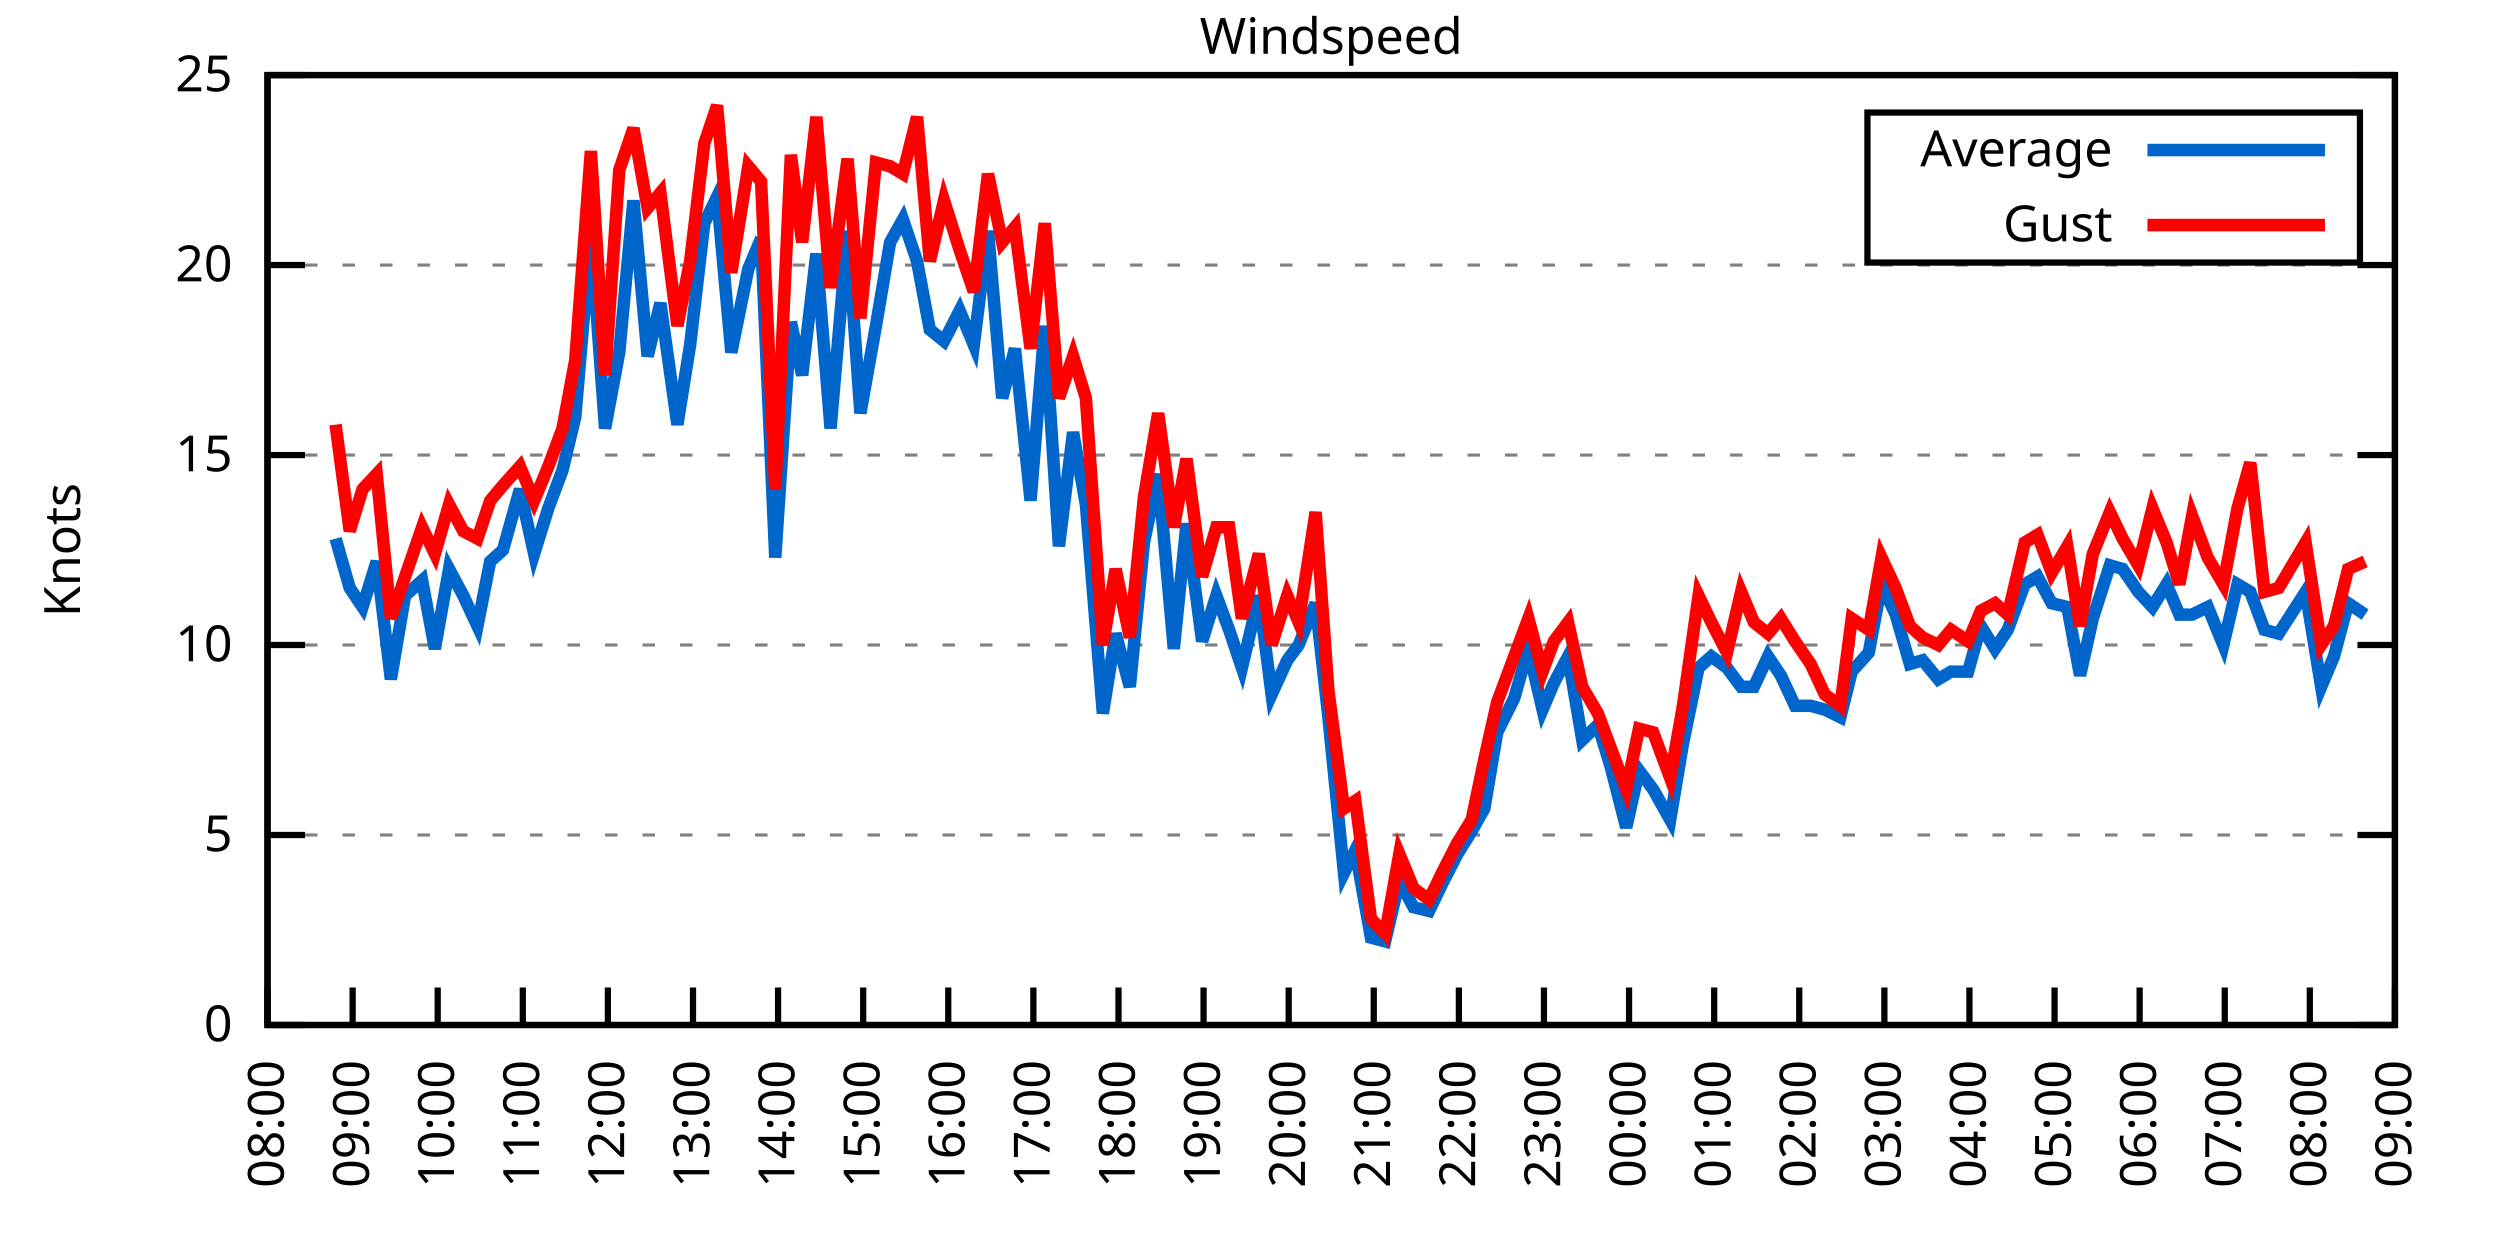
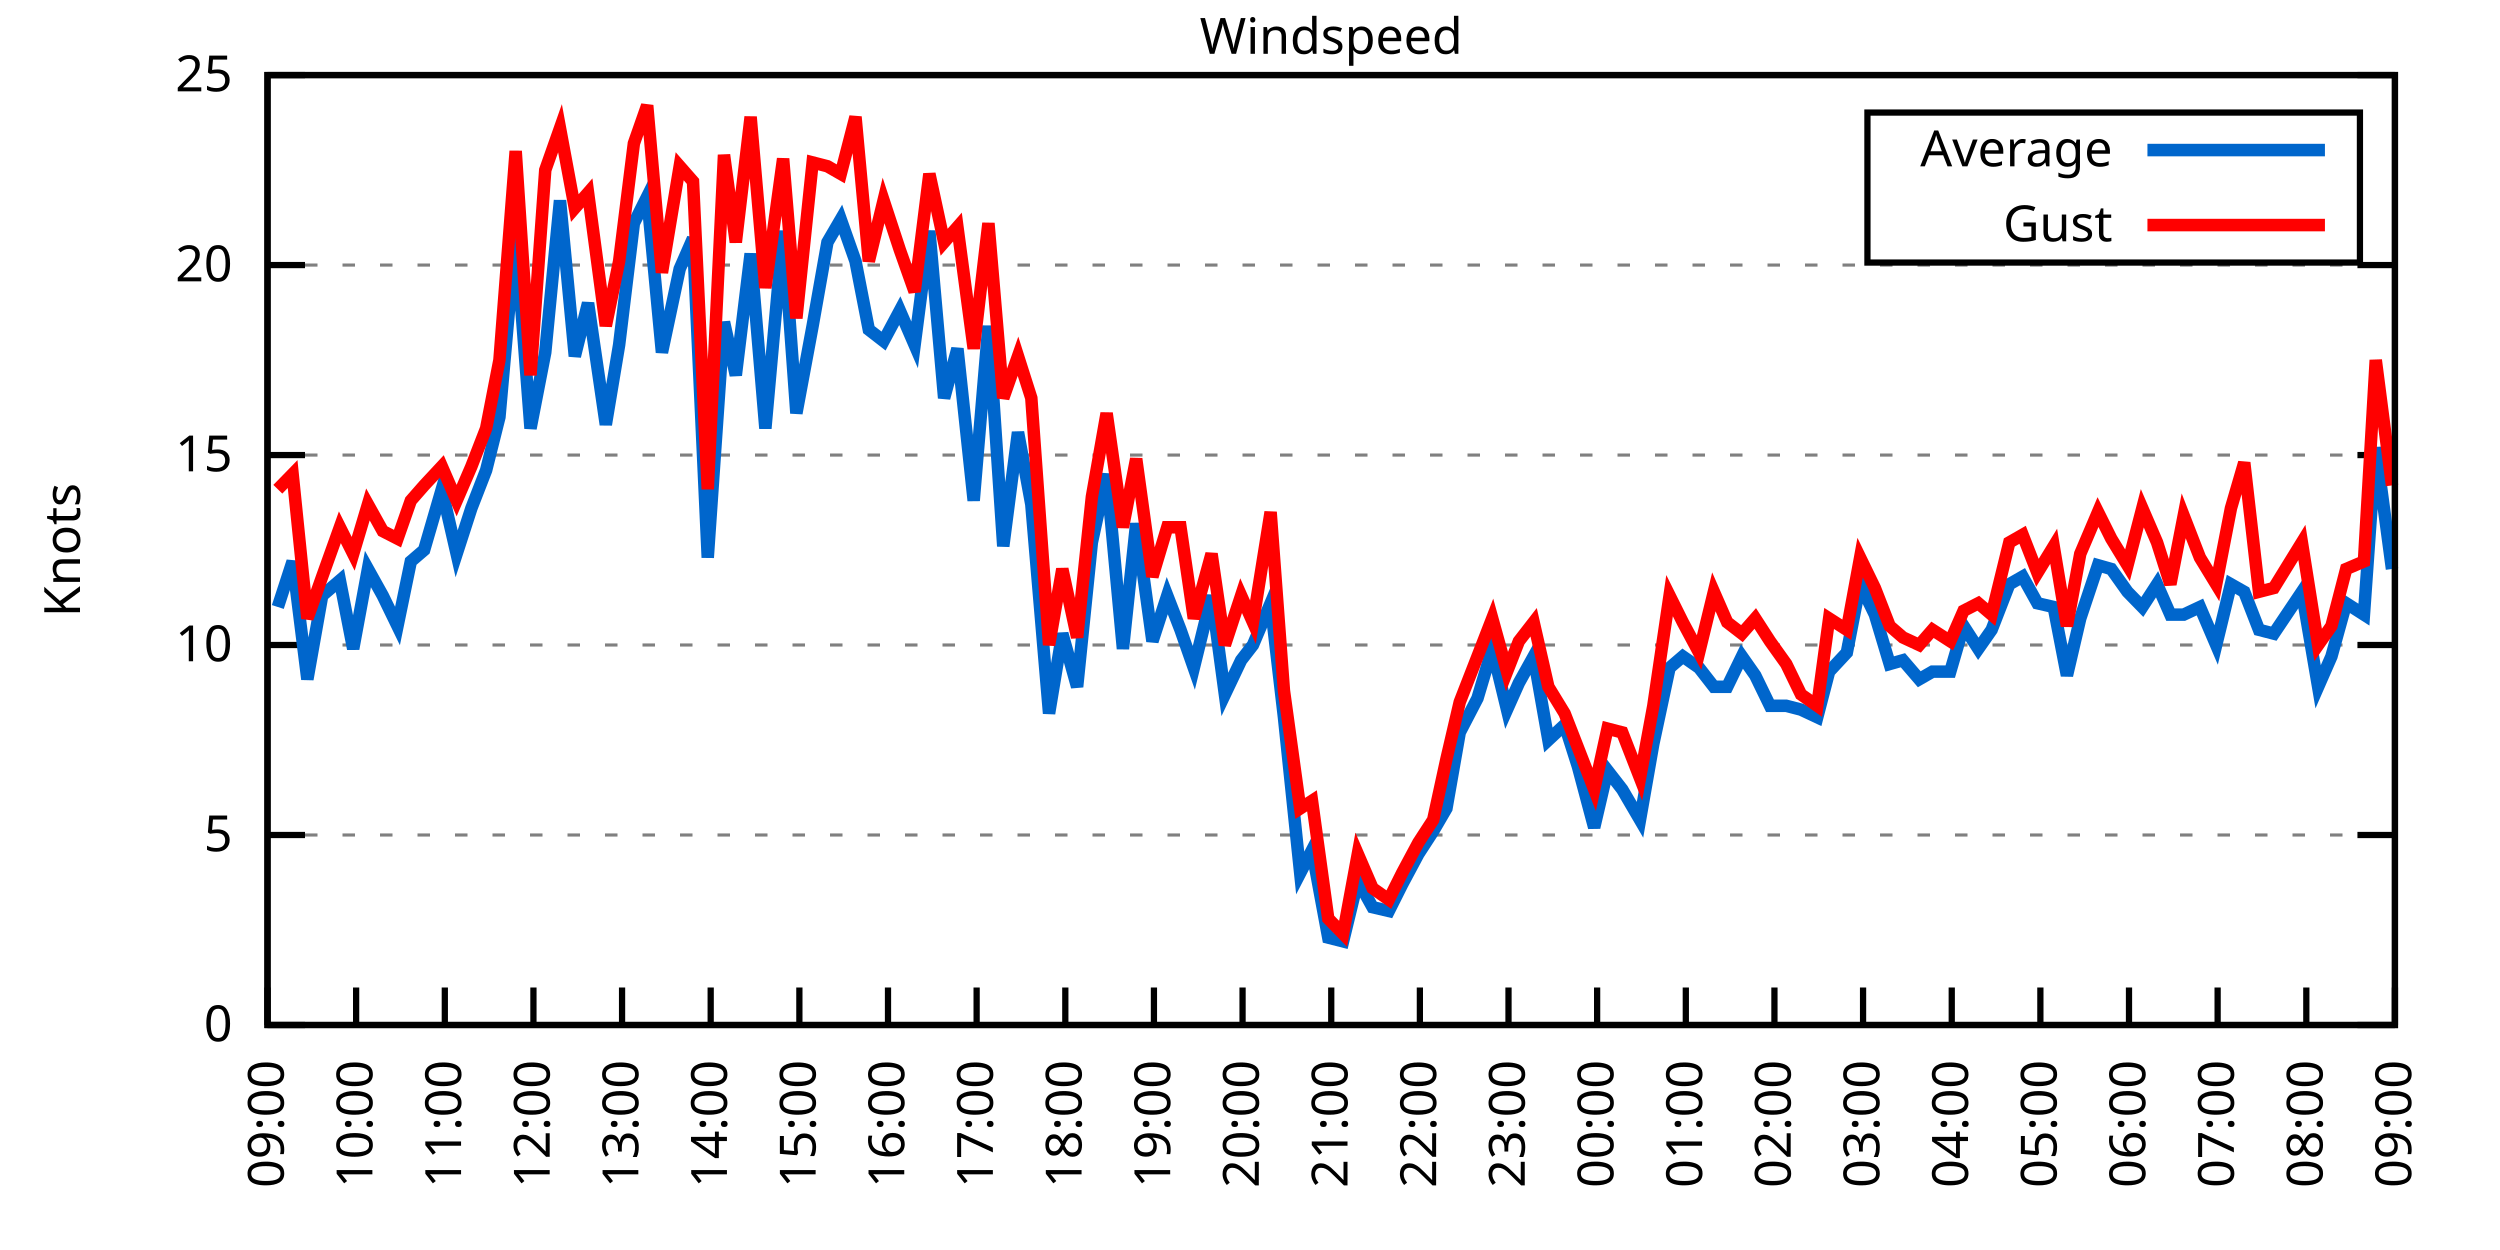
<svg xmlns="http://www.w3.org/2000/svg" xmlns:xlink="http://www.w3.org/1999/xlink" width="400" height="200" viewBox="0 0 400 200">
  <g id="gnuplot_canvas">
    <rect x="0" y="0" width="400" height="200" fill="none" />
    <defs>
      <circle id="gpDot" r="0.5" stroke-width="0.5" stroke="currentColor" />
      <path id="gpPt0" stroke-width="0.333" stroke="currentColor" d="M-1,0 h2 M0,-1 v2" />
      <path id="gpPt1" stroke-width="0.333" stroke="currentColor" d="M-1,-1 L1,1 M1,-1 L-1,1" />
      <path id="gpPt2" stroke-width="0.333" stroke="currentColor" d="M-1,0 L1,0 M0,-1 L0,1 M-1,-1 L1,1 M-1,1 L1,-1" />
      <rect id="gpPt3" stroke-width="0.333" stroke="currentColor" x="-1" y="-1" width="2" height="2" />
      <rect id="gpPt4" stroke-width="0.333" stroke="currentColor" fill="currentColor" x="-1" y="-1" width="2" height="2" />
      <circle id="gpPt5" stroke-width="0.333" stroke="currentColor" cx="0" cy="0" r="1" />
      <use xlink:href="#gpPt5" id="gpPt6" fill="currentColor" stroke="none" />
      <path id="gpPt7" stroke-width="0.333" stroke="currentColor" d="M0,-1.33 L-1.33,0.67 L1.33,0.67 z" />
      <use xlink:href="#gpPt7" id="gpPt8" fill="currentColor" stroke="none" />
      <use xlink:href="#gpPt7" id="gpPt9" stroke="currentColor" transform="rotate(180)" />
      <use xlink:href="#gpPt9" id="gpPt10" fill="currentColor" stroke="none" />
      <use xlink:href="#gpPt3" id="gpPt11" stroke="currentColor" transform="rotate(45)" />
      <use xlink:href="#gpPt11" id="gpPt12" fill="currentColor" stroke="none" />
      <path id="gpPt13" stroke-width="0.333" stroke="currentColor" d="M0,1.330 L1.265,0.411 L0.782,-1.067 L-0.782,-1.076 L-1.265,0.411 z" />
      <use xlink:href="#gpPt13" id="gpPt14" fill="currentColor" stroke="none" />
      <filter id="textbox" filterUnits="objectBoundingBox" x="0" y="0" height="1" width="1">
        <feFlood flood-color="white" flood-opacity="1" result="bgnd" />
        <feComposite in="SourceGraphic" in2="bgnd" operator="atop" />
      </filter>
      <filter id="greybox" filterUnits="objectBoundingBox" x="0" y="0" height="1" width="1">
        <feFlood flood-color="lightgrey" flood-opacity="1" result="grey" />
        <feComposite in="SourceGraphic" in2="grey" operator="atop" />
      </filter>
    </defs>
    <g fill="none" color="white" stroke="currentColor" stroke-width="1.00" stroke-linecap="butt" stroke-linejoin="miter">
</g>
    <g fill="none" color="black" stroke="currentColor" stroke-width="1.00" stroke-linecap="butt" stroke-linejoin="miter">
      <g stroke="none" shape-rendering="crispEdges">
        <polygon fill="rgb(255, 255, 255)" points="42.80,164.00 383.18,164.00 383.18,12.02 42.80,12.02 " />
      </g>
    </g>
    <g fill="none" color="black" stroke="currentColor" stroke-width="1.00" stroke-linecap="butt" stroke-linejoin="miter">
</g>
    <g fill="none" color="black" stroke="black" stroke-width="0.50" stroke-linecap="butt" stroke-linejoin="miter">
</g>
    <g fill="none" color="gray" stroke="currentColor" stroke-width="0.50" stroke-linecap="butt" stroke-linejoin="miter">
      <path stroke="gray" stroke-dasharray="2,4" class="gridline" d="M42.80,164.00 L383.19,164.00  " />
    </g>
    <g fill="none" color="gray" stroke="gray" stroke-width="1.00" stroke-linecap="butt" stroke-linejoin="miter">
</g>
    <g fill="none" color="black" stroke="currentColor" stroke-width="1.00" stroke-linecap="butt" stroke-linejoin="miter">
      <path stroke="black" d="M42.80,164.00 L48.80,164.00 M383.19,164.00 L377.19,164.00  " />
      <g transform="translate(37.20,166.60)" stroke="none" fill="black" font-family="Sans" font-size="8.00" text-anchor="end">
        <text>
          <tspan font-family="Sans"> 0</tspan>
        </text>
      </g>
    </g>
    <g fill="none" color="black" stroke="currentColor" stroke-width="1.00" stroke-linecap="butt" stroke-linejoin="miter">
</g>
    <g fill="none" color="black" stroke="black" stroke-width="0.50" stroke-linecap="butt" stroke-linejoin="miter">
</g>
    <g fill="none" color="gray" stroke="currentColor" stroke-width="0.50" stroke-linecap="butt" stroke-linejoin="miter">
      <path stroke="gray" stroke-dasharray="2,4" class="gridline" d="M42.80,133.60 L383.19,133.60  " />
    </g>
    <g fill="none" color="gray" stroke="gray" stroke-width="1.00" stroke-linecap="butt" stroke-linejoin="miter">
</g>
    <g fill="none" color="black" stroke="currentColor" stroke-width="1.00" stroke-linecap="butt" stroke-linejoin="miter">
      <path stroke="black" d="M42.80,133.60 L48.80,133.60 M383.19,133.60 L377.19,133.60  " />
      <g transform="translate(37.20,136.20)" stroke="none" fill="black" font-family="Sans" font-size="8.00" text-anchor="end">
        <text>
          <tspan font-family="Sans"> 5</tspan>
        </text>
      </g>
    </g>
    <g fill="none" color="black" stroke="currentColor" stroke-width="1.00" stroke-linecap="butt" stroke-linejoin="miter">
</g>
    <g fill="none" color="black" stroke="black" stroke-width="0.50" stroke-linecap="butt" stroke-linejoin="miter">
</g>
    <g fill="none" color="gray" stroke="currentColor" stroke-width="0.50" stroke-linecap="butt" stroke-linejoin="miter">
      <path stroke="gray" stroke-dasharray="2,4" class="gridline" d="M42.80,103.20 L383.19,103.20  " />
    </g>
    <g fill="none" color="gray" stroke="gray" stroke-width="1.00" stroke-linecap="butt" stroke-linejoin="miter">
</g>
    <g fill="none" color="black" stroke="currentColor" stroke-width="1.00" stroke-linecap="butt" stroke-linejoin="miter">
      <path stroke="black" d="M42.80,103.20 L48.80,103.20 M383.19,103.20 L377.19,103.20  " />
      <g transform="translate(37.20,105.80)" stroke="none" fill="black" font-family="Sans" font-size="8.00" text-anchor="end">
        <text>
          <tspan font-family="Sans"> 10</tspan>
        </text>
      </g>
    </g>
    <g fill="none" color="black" stroke="currentColor" stroke-width="1.00" stroke-linecap="butt" stroke-linejoin="miter">
</g>
    <g fill="none" color="black" stroke="black" stroke-width="0.50" stroke-linecap="butt" stroke-linejoin="miter">
</g>
    <g fill="none" color="gray" stroke="currentColor" stroke-width="0.50" stroke-linecap="butt" stroke-linejoin="miter">
      <path stroke="gray" stroke-dasharray="2,4" class="gridline" d="M42.80,72.81 L383.19,72.81  " />
    </g>
    <g fill="none" color="gray" stroke="gray" stroke-width="1.00" stroke-linecap="butt" stroke-linejoin="miter">
</g>
    <g fill="none" color="black" stroke="currentColor" stroke-width="1.00" stroke-linecap="butt" stroke-linejoin="miter">
      <path stroke="black" d="M42.80,72.81 L48.80,72.81 M383.19,72.81 L377.19,72.81  " />
      <g transform="translate(37.20,75.41)" stroke="none" fill="black" font-family="Sans" font-size="8.00" text-anchor="end">
        <text>
          <tspan font-family="Sans"> 15</tspan>
        </text>
      </g>
    </g>
    <g fill="none" color="black" stroke="currentColor" stroke-width="1.00" stroke-linecap="butt" stroke-linejoin="miter">
</g>
    <g fill="none" color="black" stroke="black" stroke-width="0.50" stroke-linecap="butt" stroke-linejoin="miter">
</g>
    <g fill="none" color="gray" stroke="currentColor" stroke-width="0.50" stroke-linecap="butt" stroke-linejoin="miter">
      <path stroke="gray" stroke-dasharray="2,4" class="gridline" d="M42.80,42.41 L383.19,42.41  " />
    </g>
    <g fill="none" color="gray" stroke="gray" stroke-width="1.00" stroke-linecap="butt" stroke-linejoin="miter">
</g>
    <g fill="none" color="black" stroke="currentColor" stroke-width="1.00" stroke-linecap="butt" stroke-linejoin="miter">
      <path stroke="black" d="M42.80,42.41 L48.80,42.41 M383.19,42.41 L377.19,42.41  " />
      <g transform="translate(37.20,45.01)" stroke="none" fill="black" font-family="Sans" font-size="8.00" text-anchor="end">
        <text>
          <tspan font-family="Sans"> 20</tspan>
        </text>
      </g>
    </g>
    <g fill="none" color="black" stroke="currentColor" stroke-width="1.00" stroke-linecap="butt" stroke-linejoin="miter">
</g>
    <g fill="none" color="black" stroke="black" stroke-width="0.50" stroke-linecap="butt" stroke-linejoin="miter">
</g>
    <g fill="none" color="gray" stroke="currentColor" stroke-width="0.50" stroke-linecap="butt" stroke-linejoin="miter">
      <path stroke="gray" stroke-dasharray="2,4" class="gridline" d="M42.80,12.01 L383.19,12.01  " />
    </g>
    <g fill="none" color="gray" stroke="gray" stroke-width="1.00" stroke-linecap="butt" stroke-linejoin="miter">
</g>
    <g fill="none" color="black" stroke="currentColor" stroke-width="1.00" stroke-linecap="butt" stroke-linejoin="miter">
      <path stroke="black" d="M42.80,12.01 L48.80,12.01 M383.19,12.01 L377.19,12.01  " />
      <g transform="translate(37.20,14.61)" stroke="none" fill="black" font-family="Sans" font-size="8.00" text-anchor="end">
        <text>
          <tspan font-family="Sans"> 25</tspan>
        </text>
      </g>
    </g>
    <g fill="none" color="black" stroke="currentColor" stroke-width="1.00" stroke-linecap="butt" stroke-linejoin="miter">
      <path stroke="black" d="M42.80,164.00 L42.80,158.00  " />
      <g transform="translate(45.40,169.60) rotate(270.00)" stroke="none" fill="black" font-family="Sans" font-size="8.00" text-anchor="end">
        <text>
-           <tspan font-family="Sans">08:00</tspan>
-         </text>
-       </g>
-     </g>
-     <g fill="none" color="black" stroke="currentColor" stroke-width="1.00" stroke-linecap="butt" stroke-linejoin="miter">
-       <path stroke="black" d="M56.42,164.00 L56.42,158.00  " />
-       <g transform="translate(59.02,169.60) rotate(270.00)" stroke="none" fill="black" font-family="Sans" font-size="8.00" text-anchor="end">
-         <text>
          <tspan font-family="Sans">09:00</tspan>
        </text>
      </g>
    </g>
    <g fill="none" color="black" stroke="currentColor" stroke-width="1.00" stroke-linecap="butt" stroke-linejoin="miter">
-       <path stroke="black" d="M70.03,164.00 L70.03,158.00  " />
-       <g transform="translate(72.63,169.60) rotate(270.00)" stroke="none" fill="black" font-family="Sans" font-size="8.00" text-anchor="end">
+       <path stroke="black" d="M56.98,164.00 L56.98,158.00  " />
+       <g transform="translate(59.58,169.60) rotate(270.00)" stroke="none" fill="black" font-family="Sans" font-size="8.00" text-anchor="end">
        <text>
          <tspan font-family="Sans">10:00</tspan>
        </text>
      </g>
    </g>
    <g fill="none" color="black" stroke="currentColor" stroke-width="1.00" stroke-linecap="butt" stroke-linejoin="miter">
-       <path stroke="black" d="M83.65,164.00 L83.65,158.00  " />
-       <g transform="translate(86.25,169.60) rotate(270.00)" stroke="none" fill="black" font-family="Sans" font-size="8.00" text-anchor="end">
+       <path stroke="black" d="M71.17,164.00 L71.17,158.00  " />
+       <g transform="translate(73.77,169.60) rotate(270.00)" stroke="none" fill="black" font-family="Sans" font-size="8.00" text-anchor="end">
        <text>
          <tspan font-family="Sans">11:00</tspan>
        </text>
      </g>
    </g>
    <g fill="none" color="black" stroke="currentColor" stroke-width="1.00" stroke-linecap="butt" stroke-linejoin="miter">
-       <path stroke="black" d="M97.26,164.00 L97.26,158.00  " />
-       <g transform="translate(99.86,169.60) rotate(270.00)" stroke="none" fill="black" font-family="Sans" font-size="8.00" text-anchor="end">
+       <path stroke="black" d="M85.35,164.00 L85.35,158.00  " />
+       <g transform="translate(87.95,169.60) rotate(270.00)" stroke="none" fill="black" font-family="Sans" font-size="8.00" text-anchor="end">
        <text>
          <tspan font-family="Sans">12:00</tspan>
        </text>
      </g>
    </g>
    <g fill="none" color="black" stroke="currentColor" stroke-width="1.00" stroke-linecap="butt" stroke-linejoin="miter">
-       <path stroke="black" d="M110.88,164.00 L110.88,158.00  " />
-       <g transform="translate(113.48,169.60) rotate(270.00)" stroke="none" fill="black" font-family="Sans" font-size="8.00" text-anchor="end">
+       <path stroke="black" d="M99.53,164.00 L99.53,158.00  " />
+       <g transform="translate(102.13,169.60) rotate(270.00)" stroke="none" fill="black" font-family="Sans" font-size="8.00" text-anchor="end">
        <text>
          <tspan font-family="Sans">13:00</tspan>
        </text>
      </g>
    </g>
    <g fill="none" color="black" stroke="currentColor" stroke-width="1.00" stroke-linecap="butt" stroke-linejoin="miter">
-       <path stroke="black" d="M124.49,164.00 L124.49,158.00  " />
-       <g transform="translate(127.09,169.60) rotate(270.00)" stroke="none" fill="black" font-family="Sans" font-size="8.00" text-anchor="end">
+       <path stroke="black" d="M113.71,164.00 L113.71,158.00  " />
+       <g transform="translate(116.31,169.60) rotate(270.00)" stroke="none" fill="black" font-family="Sans" font-size="8.00" text-anchor="end">
        <text>
          <tspan font-family="Sans">14:00</tspan>
        </text>
      </g>
    </g>
    <g fill="none" color="black" stroke="currentColor" stroke-width="1.00" stroke-linecap="butt" stroke-linejoin="miter">
-       <path stroke="black" d="M138.11,164.00 L138.11,158.00  " />
-       <g transform="translate(140.71,169.60) rotate(270.00)" stroke="none" fill="black" font-family="Sans" font-size="8.00" text-anchor="end">
+       <path stroke="black" d="M127.90,164.00 L127.90,158.00  " />
+       <g transform="translate(130.50,169.60) rotate(270.00)" stroke="none" fill="black" font-family="Sans" font-size="8.00" text-anchor="end">
        <text>
          <tspan font-family="Sans">15:00</tspan>
        </text>
      </g>
    </g>
    <g fill="none" color="black" stroke="currentColor" stroke-width="1.00" stroke-linecap="butt" stroke-linejoin="miter">
-       <path stroke="black" d="M151.72,164.00 L151.72,158.00  " />
-       <g transform="translate(154.32,169.60) rotate(270.00)" stroke="none" fill="black" font-family="Sans" font-size="8.00" text-anchor="end">
+       <path stroke="black" d="M142.08,164.00 L142.08,158.00  " />
+       <g transform="translate(144.68,169.60) rotate(270.00)" stroke="none" fill="black" font-family="Sans" font-size="8.00" text-anchor="end">
        <text>
          <tspan font-family="Sans">16:00</tspan>
        </text>
      </g>
    </g>
    <g fill="none" color="black" stroke="currentColor" stroke-width="1.00" stroke-linecap="butt" stroke-linejoin="miter">
-       <path stroke="black" d="M165.34,164.00 L165.34,158.00  " />
-       <g transform="translate(167.94,169.60) rotate(270.00)" stroke="none" fill="black" font-family="Sans" font-size="8.00" text-anchor="end">
+       <path stroke="black" d="M156.26,164.00 L156.26,158.00  " />
+       <g transform="translate(158.86,169.60) rotate(270.00)" stroke="none" fill="black" font-family="Sans" font-size="8.00" text-anchor="end">
        <text>
          <tspan font-family="Sans">17:00</tspan>
        </text>
      </g>
    </g>
    <g fill="none" color="black" stroke="currentColor" stroke-width="1.00" stroke-linecap="butt" stroke-linejoin="miter">
-       <path stroke="black" d="M178.96,164.00 L178.96,158.00  " />
-       <g transform="translate(181.56,169.60) rotate(270.00)" stroke="none" fill="black" font-family="Sans" font-size="8.00" text-anchor="end">
+       <path stroke="black" d="M170.45,164.00 L170.45,158.00  " />
+       <g transform="translate(173.05,169.60) rotate(270.00)" stroke="none" fill="black" font-family="Sans" font-size="8.00" text-anchor="end">
        <text>
          <tspan font-family="Sans">18:00</tspan>
        </text>
      </g>
    </g>
    <g fill="none" color="black" stroke="currentColor" stroke-width="1.00" stroke-linecap="butt" stroke-linejoin="miter">
-       <path stroke="black" d="M192.57,164.00 L192.57,158.00  " />
-       <g transform="translate(195.17,169.60) rotate(270.00)" stroke="none" fill="black" font-family="Sans" font-size="8.00" text-anchor="end">
+       <path stroke="black" d="M184.63,164.00 L184.63,158.00  " />
+       <g transform="translate(187.23,169.60) rotate(270.00)" stroke="none" fill="black" font-family="Sans" font-size="8.00" text-anchor="end">
        <text>
          <tspan font-family="Sans">19:00</tspan>
        </text>
      </g>
    </g>
    <g fill="none" color="black" stroke="currentColor" stroke-width="1.00" stroke-linecap="butt" stroke-linejoin="miter">
-       <path stroke="black" d="M206.19,164.00 L206.19,158.00  " />
-       <g transform="translate(208.79,169.60) rotate(270.00)" stroke="none" fill="black" font-family="Sans" font-size="8.00" text-anchor="end">
+       <path stroke="black" d="M198.81,164.00 L198.81,158.00  " />
+       <g transform="translate(201.41,169.60) rotate(270.00)" stroke="none" fill="black" font-family="Sans" font-size="8.00" text-anchor="end">
        <text>
          <tspan font-family="Sans">20:00</tspan>
        </text>
      </g>
    </g>
    <g fill="none" color="black" stroke="currentColor" stroke-width="1.00" stroke-linecap="butt" stroke-linejoin="miter">
-       <path stroke="black" d="M219.80,164.00 L219.80,158.00  " />
-       <g transform="translate(222.40,169.60) rotate(270.00)" stroke="none" fill="black" font-family="Sans" font-size="8.00" text-anchor="end">
+       <path stroke="black" d="M213.00,164.00 L213.00,158.00  " />
+       <g transform="translate(215.60,169.60) rotate(270.00)" stroke="none" fill="black" font-family="Sans" font-size="8.00" text-anchor="end">
        <text>
          <tspan font-family="Sans">21:00</tspan>
        </text>
      </g>
    </g>
    <g fill="none" color="black" stroke="currentColor" stroke-width="1.00" stroke-linecap="butt" stroke-linejoin="miter">
-       <path stroke="black" d="M233.42,164.00 L233.42,158.00  " />
-       <g transform="translate(236.02,169.60) rotate(270.00)" stroke="none" fill="black" font-family="Sans" font-size="8.00" text-anchor="end">
+       <path stroke="black" d="M227.18,164.00 L227.18,158.00  " />
+       <g transform="translate(229.78,169.60) rotate(270.00)" stroke="none" fill="black" font-family="Sans" font-size="8.00" text-anchor="end">
        <text>
          <tspan font-family="Sans">22:00</tspan>
        </text>
      </g>
    </g>
    <g fill="none" color="black" stroke="currentColor" stroke-width="1.00" stroke-linecap="butt" stroke-linejoin="miter">
-       <path stroke="black" d="M247.03,164.00 L247.03,158.00  " />
-       <g transform="translate(249.63,169.60) rotate(270.00)" stroke="none" fill="black" font-family="Sans" font-size="8.00" text-anchor="end">
+       <path stroke="black" d="M241.36,164.00 L241.36,158.00  " />
+       <g transform="translate(243.96,169.60) rotate(270.00)" stroke="none" fill="black" font-family="Sans" font-size="8.00" text-anchor="end">
        <text>
          <tspan font-family="Sans">23:00</tspan>
        </text>
      </g>
    </g>
    <g fill="none" color="black" stroke="currentColor" stroke-width="1.00" stroke-linecap="butt" stroke-linejoin="miter">
-       <path stroke="black" d="M260.65,164.00 L260.65,158.00  " />
-       <g transform="translate(263.25,169.60) rotate(270.00)" stroke="none" fill="black" font-family="Sans" font-size="8.00" text-anchor="end">
+       <path stroke="black" d="M255.54,164.00 L255.54,158.00  " />
+       <g transform="translate(258.14,169.60) rotate(270.00)" stroke="none" fill="black" font-family="Sans" font-size="8.00" text-anchor="end">
        <text>
          <tspan font-family="Sans">00:00</tspan>
        </text>
      </g>
    </g>
    <g fill="none" color="black" stroke="currentColor" stroke-width="1.00" stroke-linecap="butt" stroke-linejoin="miter">
-       <path stroke="black" d="M274.27,164.00 L274.27,158.00  " />
-       <g transform="translate(276.87,169.60) rotate(270.00)" stroke="none" fill="black" font-family="Sans" font-size="8.00" text-anchor="end">
+       <path stroke="black" d="M269.73,164.00 L269.73,158.00  " />
+       <g transform="translate(272.33,169.60) rotate(270.00)" stroke="none" fill="black" font-family="Sans" font-size="8.00" text-anchor="end">
        <text>
          <tspan font-family="Sans">01:00</tspan>
        </text>
      </g>
    </g>
    <g fill="none" color="black" stroke="currentColor" stroke-width="1.00" stroke-linecap="butt" stroke-linejoin="miter">
-       <path stroke="black" d="M287.88,164.00 L287.88,158.00  " />
-       <g transform="translate(290.48,169.60) rotate(270.00)" stroke="none" fill="black" font-family="Sans" font-size="8.00" text-anchor="end">
+       <path stroke="black" d="M283.91,164.00 L283.91,158.00  " />
+       <g transform="translate(286.51,169.60) rotate(270.00)" stroke="none" fill="black" font-family="Sans" font-size="8.00" text-anchor="end">
        <text>
          <tspan font-family="Sans">02:00</tspan>
        </text>
      </g>
    </g>
    <g fill="none" color="black" stroke="currentColor" stroke-width="1.00" stroke-linecap="butt" stroke-linejoin="miter">
-       <path stroke="black" d="M301.50,164.00 L301.50,158.00  " />
-       <g transform="translate(304.10,169.60) rotate(270.00)" stroke="none" fill="black" font-family="Sans" font-size="8.00" text-anchor="end">
+       <path stroke="black" d="M298.09,164.00 L298.09,158.00  " />
+       <g transform="translate(300.69,169.60) rotate(270.00)" stroke="none" fill="black" font-family="Sans" font-size="8.00" text-anchor="end">
        <text>
          <tspan font-family="Sans">03:00</tspan>
        </text>
      </g>
    </g>
    <g fill="none" color="black" stroke="currentColor" stroke-width="1.00" stroke-linecap="butt" stroke-linejoin="miter">
-       <path stroke="black" d="M315.11,164.00 L315.11,158.00  " />
-       <g transform="translate(317.71,169.60) rotate(270.00)" stroke="none" fill="black" font-family="Sans" font-size="8.00" text-anchor="end">
+       <path stroke="black" d="M312.28,164.00 L312.28,158.00  " />
+       <g transform="translate(314.88,169.60) rotate(270.00)" stroke="none" fill="black" font-family="Sans" font-size="8.00" text-anchor="end">
        <text>
          <tspan font-family="Sans">04:00</tspan>
        </text>
      </g>
    </g>
    <g fill="none" color="black" stroke="currentColor" stroke-width="1.00" stroke-linecap="butt" stroke-linejoin="miter">
-       <path stroke="black" d="M328.73,164.00 L328.73,158.00  " />
-       <g transform="translate(331.33,169.60) rotate(270.00)" stroke="none" fill="black" font-family="Sans" font-size="8.00" text-anchor="end">
+       <path stroke="black" d="M326.46,164.00 L326.46,158.00  " />
+       <g transform="translate(329.06,169.60) rotate(270.00)" stroke="none" fill="black" font-family="Sans" font-size="8.00" text-anchor="end">
        <text>
          <tspan font-family="Sans">05:00</tspan>
        </text>
      </g>
    </g>
    <g fill="none" color="black" stroke="currentColor" stroke-width="1.00" stroke-linecap="butt" stroke-linejoin="miter">
-       <path stroke="black" d="M342.34,164.00 L342.34,158.00  " />
-       <g transform="translate(344.94,169.60) rotate(270.00)" stroke="none" fill="black" font-family="Sans" font-size="8.00" text-anchor="end">
+       <path stroke="black" d="M340.64,164.00 L340.64,158.00  " />
+       <g transform="translate(343.24,169.60) rotate(270.00)" stroke="none" fill="black" font-family="Sans" font-size="8.00" text-anchor="end">
        <text>
          <tspan font-family="Sans">06:00</tspan>
        </text>
      </g>
    </g>
    <g fill="none" color="black" stroke="currentColor" stroke-width="1.00" stroke-linecap="butt" stroke-linejoin="miter">
-       <path stroke="black" d="M355.96,164.00 L355.96,158.00  " />
-       <g transform="translate(358.56,169.60) rotate(270.00)" stroke="none" fill="black" font-family="Sans" font-size="8.00" text-anchor="end">
+       <path stroke="black" d="M354.82,164.00 L354.82,158.00  " />
+       <g transform="translate(357.42,169.60) rotate(270.00)" stroke="none" fill="black" font-family="Sans" font-size="8.00" text-anchor="end">
        <text>
          <tspan font-family="Sans">07:00</tspan>
        </text>
      </g>
    </g>
    <g fill="none" color="black" stroke="currentColor" stroke-width="1.00" stroke-linecap="butt" stroke-linejoin="miter">
-       <path stroke="black" d="M369.57,164.00 L369.57,158.00  " />
-       <g transform="translate(372.17,169.60) rotate(270.00)" stroke="none" fill="black" font-family="Sans" font-size="8.00" text-anchor="end">
+       <path stroke="black" d="M369.01,164.00 L369.01,158.00  " />
+       <g transform="translate(371.61,169.60) rotate(270.00)" stroke="none" fill="black" font-family="Sans" font-size="8.00" text-anchor="end">
        <text>
          <tspan font-family="Sans">08:00</tspan>
        </text>
      </g>
    </g>
    <g fill="none" color="black" stroke="currentColor" stroke-width="1.00" stroke-linecap="butt" stroke-linejoin="miter">
      <path stroke="black" d="M383.19,164.00 L383.19,158.00  " />
      <g transform="translate(385.79,169.60) rotate(270.00)" stroke="none" fill="black" font-family="Sans" font-size="8.00" text-anchor="end">
        <text>
          <tspan font-family="Sans">09:00</tspan>
        </text>
      </g>
    </g>
    <g fill="none" color="black" stroke="currentColor" stroke-width="1.00" stroke-linecap="butt" stroke-linejoin="miter">
</g>
    <g fill="none" color="black" stroke="currentColor" stroke-width="1.00" stroke-linecap="butt" stroke-linejoin="miter">
      <path stroke="black" d="M42.80,12.01 L42.80,164.00 L383.19,164.00 L383.19,12.01 L42.80,12.01 Z  " />
    </g>
    <g fill="none" color="black" stroke="currentColor" stroke-width="1.00" stroke-linecap="butt" stroke-linejoin="miter">
</g>
    <g fill="none" color="black" stroke="currentColor" stroke-width="1.00" stroke-linecap="butt" stroke-linejoin="miter">
      <path stroke="black" d="M298.79,42.01 L298.79,18.01 L377.59,18.01 L377.59,42.01 L298.79,42.01 Z  " />
    </g>
    <g id="Windspeed_plot_1">
      <g fill="none" color="white" stroke="black" stroke-width="2.00" stroke-linecap="butt" stroke-linejoin="miter">
</g>
      <g fill="none" color="black" stroke="currentColor" stroke-width="2.00" stroke-linecap="butt" stroke-linejoin="miter">
        <g transform="translate(337.99,26.61)" stroke="none" fill="black" font-family="Sans" font-size="8.00" text-anchor="end">
          <text>
            <tspan font-family="Sans">Average</tspan>
          </text>
        </g>
      </g>
      <g fill="none" color="black" stroke="currentColor" stroke-width="2.00" stroke-linecap="butt" stroke-linejoin="miter">
-         <path stroke="rgb(  0, 102, 204)" d="M343.59,24.01 L371.99,24.01 M53.69,86.18 L55.96,94.08 L58.00,97.12 L60.27,89.83 L62.54,108.68 L64.81,95.30   L67.54,92.87 L69.58,103.81 L71.85,91.04 L74.12,95.30 L76.39,100.16 L78.43,89.83 L80.47,88.00 L83.19,78.28   L85.46,88.61 L87.73,81.32 L90.00,75.24 L92.04,66.73 L94.54,37.54 L96.81,68.55 L99.08,56.39 L101.35,32.07   L103.62,57.00 L105.66,48.49 L108.38,67.94 L110.42,55.18 L112.69,35.72 L114.74,31.46 L117.01,56.39 L119.73,43.02   L121.77,38.15 L124.04,89.22 L126.54,51.53 L128.35,60.04 L130.62,40.58 L132.89,68.55 L135.61,36.94 L137.66,66.12   L140.15,52.14 L142.42,38.76 L144.46,35.11 L146.73,41.80 L148.77,52.74 L151.04,54.57 L153.54,49.70 L155.81,55.18   L158.08,36.94 L160.35,63.69 L162.39,55.78 L164.89,80.10 L167.16,52.14 L169.43,87.40 L171.69,69.16 L173.74,80.71   L176.46,114.15 L178.50,101.38 L180.77,109.89 L183.04,86.79 L185.31,75.85 L187.81,103.81 L189.85,83.75 L192.34,102.60   L194.61,95.30 L196.66,100.77 L198.70,106.85 L201.42,95.30 L203.46,111.11 L205.96,105.64 L207.78,103.20 L210.50,96.52   L212.54,114.76 L215.04,139.68 L216.85,136.03 L219.35,150.02 L221.62,150.62 L223.89,140.90 L226.16,145.15 L228.65,145.76   L230.70,141.51 L233.19,136.64 L235.46,132.99 L237.50,129.35 L239.55,117.19 L242.27,111.72 L244.54,103.81 L246.81,113.54   L248.62,109.28 L250.89,105.03 L253.16,118.40 L255.66,115.97 L257.70,122.66 L260.20,132.39 L262.24,123.27 L264.51,126.31   L267.23,131.17 L269.27,119.01 L271.77,106.85 L273.81,105.03 L276.31,106.85 L278.58,109.89 L280.62,109.89 L282.89,105.03   L284.93,108.07 L287.20,112.93 L289.70,112.93 L291.97,113.54 L294.46,114.76 L296.28,107.46 L299.00,104.42 L301.04,93.48   L303.31,98.34 L305.58,106.24 L307.62,105.64 L310.12,108.68 L312.16,107.46 L314.89,107.46 L316.93,100.16 L319.20,103.81   L321.24,100.77 L323.96,93.48 L326.00,92.26 L328.27,96.52 L330.77,97.12 L332.81,108.07 L334.85,98.95 L337.58,90.44   L339.62,91.04 L342.12,94.69 L344.39,97.12 L346.65,93.48 L348.70,98.34 L350.74,98.34 L353.24,97.12 L355.73,103.20   L358.00,93.48 L360.04,94.69 L362.31,100.77 L364.58,101.38 L368.89,94.69 L371.39,109.89 L373.43,105.03 L375.70,96.52   L378.42,98.34  " />
+         <path stroke="rgb(  0, 102, 204)" d="M343.59,24.01 L371.99,24.01 M44.45,97.12 L46.82,89.83 L49.18,108.68 L51.55,95.30 L54.38,92.87 L56.51,103.81   L58.87,91.04 L61.24,95.30 L63.60,100.16 L65.73,89.83 L67.86,88.00 L70.69,78.28 L73.06,88.61 L75.42,81.32   L77.78,75.24 L79.91,66.73 L82.51,37.54 L84.88,68.55 L87.24,56.39 L89.60,32.07 L91.97,57.00 L94.09,48.49   L96.93,67.94 L99.06,55.18 L101.42,35.72 L103.55,31.46 L105.91,56.39 L108.75,43.02 L110.88,38.15 L113.24,89.22   L115.84,51.53 L117.73,60.04 L120.10,40.58 L122.46,68.55 L125.30,36.94 L127.42,66.12 L130.02,52.14 L132.39,38.76   L134.52,35.11 L136.88,41.80 L139.01,52.74 L141.37,54.57 L143.97,49.70 L146.34,55.18 L148.70,36.94 L151.06,63.69   L153.19,55.78 L155.79,80.10 L158.15,52.14 L160.52,87.40 L162.88,69.16 L165.01,80.71 L167.85,114.15 L169.97,101.38   L172.34,109.89 L174.70,86.79 L177.06,75.85 L179.67,103.81 L181.79,83.75 L184.39,102.60 L186.76,95.30 L188.88,100.77   L191.01,106.85 L193.85,95.30 L195.98,111.11 L198.58,105.64 L200.47,103.20 L203.30,96.52 L205.43,114.76 L208.03,139.68   L209.92,136.03 L212.52,150.02 L214.89,150.62 L217.25,140.90 L219.61,145.15 L222.21,145.76 L224.34,141.51 L226.94,136.64   L229.31,132.99 L231.43,129.35 L233.56,117.19 L236.40,111.72 L238.76,103.81 L241.12,113.54 L243.02,109.28 L245.38,105.03   L247.74,118.40 L250.34,115.97 L252.47,122.66 L255.07,132.39 L257.20,123.27 L259.56,126.31 L262.40,131.17 L264.53,119.01   L267.13,106.85 L269.25,105.03 L271.85,106.85 L274.22,109.89 L276.35,109.89 L278.71,105.03 L280.84,108.07 L283.20,112.93   L285.80,112.93 L288.16,113.54 L290.76,114.76 L292.66,107.46 L295.49,104.42 L297.62,93.48 L299.98,98.34 L302.35,106.24   L304.47,105.64 L307.08,108.68 L309.20,107.46 L312.04,107.46 L314.17,100.16 L316.53,103.81 L318.66,100.77 L321.49,93.48   L323.62,92.26 L325.99,96.52 L328.59,97.12 L330.71,108.07 L332.84,98.95 L335.68,90.44 L337.80,91.04 L340.40,94.69   L342.77,97.12 L345.13,93.48 L347.26,98.34 L349.39,98.34 L351.99,97.12 L354.59,103.20 L356.95,93.48 L359.08,94.69   L361.44,100.77 L363.81,101.38 L368.30,94.69 L370.90,109.89 L373.03,105.03 L375.39,96.52 L378.23,98.34 L380.12,71.59   L382.72,91.04  " />
      </g>
    </g>
    <g id="Windspeed_plot_2">
      <g fill="none" color="black" stroke="currentColor" stroke-width="2.00" stroke-linecap="butt" stroke-linejoin="miter">
        <g transform="translate(337.99,38.61)" stroke="none" fill="black" font-family="Sans" font-size="8.00" text-anchor="end">
          <text>
            <tspan font-family="Sans">Gust</tspan>
          </text>
        </g>
      </g>
      <g fill="none" color="black" stroke="currentColor" stroke-width="2.00" stroke-linecap="butt" stroke-linejoin="miter">
-         <path stroke="rgb(255,   0,   0)" d="M343.59,36.01 L371.99,36.01 M53.69,67.94 L55.96,84.97 L58.00,78.28 L60.27,75.85 L62.54,98.95 L64.81,92.26   L67.54,84.36 L69.58,88.61 L71.85,80.71 L74.12,84.97 L76.39,86.18 L78.43,80.10 L80.47,77.67 L83.19,74.63   L85.46,80.10 L87.73,74.63 L90.00,68.55 L92.04,57.61 L94.54,24.17 L96.81,60.04 L99.08,27.21 L101.35,20.52   L103.62,33.29 L105.66,30.86 L108.38,52.14 L110.42,41.80 L112.69,22.95 L114.74,16.87 L117.01,43.62 L119.73,26.60   L121.77,29.03 L124.04,78.28 L126.54,24.78 L128.35,38.76 L130.62,18.70 L132.89,46.06 L135.61,25.39 L137.66,50.92   L140.15,25.99 L142.42,26.60 L144.46,27.82 L146.73,18.70 L148.77,41.80 L151.04,32.07 L153.54,39.98 L155.81,46.66   L158.08,27.82 L160.35,38.76 L162.39,36.33 L164.89,55.78 L167.16,35.72 L169.43,63.69 L171.69,57.00 L173.74,63.69   L176.46,103.20 L178.50,91.04 L180.77,101.99 L183.04,79.49 L185.31,66.12 L187.81,84.36 L189.85,73.41 L192.34,92.26   L194.61,84.36 L196.66,84.36 L198.70,98.95 L201.42,88.61 L203.46,103.20 L205.96,95.30 L207.78,99.56 L210.50,81.93   L212.54,110.50 L215.04,129.35 L216.85,128.13 L219.35,146.98 L221.62,149.41 L223.89,136.64 L226.16,142.11 L228.65,143.94   L230.70,139.68 L233.19,134.82 L235.46,131.17 L237.50,121.44 L239.55,112.32 L242.27,105.03 L244.54,98.95 L246.81,107.46   L248.62,102.60 L250.89,99.56 L253.16,109.89 L255.66,114.15 L257.70,119.62 L260.20,126.31 L262.24,116.58 L264.51,117.19   L267.23,124.48 L269.27,112.93 L271.77,95.30 L273.81,99.56 L276.31,104.42 L278.58,94.69 L280.62,99.56 L282.89,101.38   L284.93,98.95 L287.20,102.60 L289.70,106.24 L291.97,111.11 L294.46,112.93 L296.28,98.95 L299.00,100.77 L301.04,89.22   L303.31,94.08 L305.58,100.16 L307.62,101.99 L310.12,103.20 L312.16,100.77 L314.89,102.60 L316.93,97.73 L319.20,96.52   L321.24,98.34 L323.96,86.79 L326.00,85.57 L328.27,91.65 L330.77,87.40 L332.81,100.16 L334.85,88.61 L337.58,81.93   L339.62,86.18 L342.12,90.44 L344.39,81.32 L346.65,86.79 L348.70,93.48 L350.74,82.53 L353.24,89.22 L355.73,93.48   L358.00,81.32 L360.04,74.02 L362.31,94.69 L364.58,94.08 L368.89,86.79 L371.39,103.20 L373.43,100.16 L375.70,91.04   L378.42,89.83  " />
+         <path stroke="rgb(255,   0,   0)" d="M343.59,36.01 L371.99,36.01 M44.45,78.28 L46.82,75.85 L49.18,98.95 L51.55,92.26 L54.38,84.36 L56.51,88.61   L58.87,80.71 L61.24,84.97 L63.60,86.18 L65.73,80.10 L67.86,77.67 L70.69,74.63 L73.06,80.10 L75.42,74.63   L77.78,68.55 L79.91,57.61 L82.51,24.17 L84.88,60.04 L87.24,27.21 L89.60,20.52 L91.97,33.29 L94.09,30.86   L96.93,52.14 L99.06,41.80 L101.42,22.95 L103.55,16.87 L105.91,43.62 L108.75,26.60 L110.88,29.03 L113.24,78.28   L115.84,24.78 L117.73,38.76 L120.10,18.70 L122.46,46.06 L125.30,25.39 L127.42,50.92 L130.02,25.99 L132.39,26.60   L134.52,27.82 L136.88,18.70 L139.01,41.80 L141.37,32.07 L143.97,39.98 L146.34,46.66 L148.70,27.82 L151.06,38.76   L153.19,36.33 L155.79,55.78 L158.15,35.72 L160.52,63.69 L162.88,57.00 L165.01,63.69 L167.85,103.20 L169.97,91.04   L172.34,101.99 L174.70,79.49 L177.06,66.12 L179.67,84.36 L181.79,73.41 L184.39,92.26 L186.76,84.36 L188.88,84.36   L191.01,98.95 L193.85,88.61 L195.98,103.20 L198.58,95.30 L200.47,99.56 L203.30,81.93 L205.43,110.50 L208.03,129.35   L209.92,128.13 L212.52,146.98 L214.89,149.41 L217.25,136.64 L219.61,142.11 L222.21,143.94 L224.34,139.68 L226.94,134.82   L229.31,131.17 L231.43,121.44 L233.56,112.32 L236.40,105.03 L238.76,98.95 L241.12,107.46 L243.02,102.60 L245.38,99.56   L247.74,109.89 L250.34,114.15 L252.47,119.62 L255.07,126.31 L257.20,116.58 L259.56,117.19 L262.40,124.48 L264.53,112.93   L267.13,95.30 L269.25,99.56 L271.85,104.42 L274.22,94.69 L276.35,99.56 L278.71,101.38 L280.84,98.95 L283.20,102.60   L285.80,106.24 L288.16,111.11 L290.76,112.93 L292.66,98.95 L295.49,100.77 L297.62,89.22 L299.98,94.08 L302.35,100.16   L304.47,101.99 L307.08,103.20 L309.20,100.77 L312.04,102.60 L314.17,97.73 L316.53,96.52 L318.66,98.34 L321.49,86.79   L323.62,85.57 L325.99,91.65 L328.59,87.40 L330.71,100.16 L332.84,88.61 L335.68,81.93 L337.80,86.18 L340.40,90.44   L342.77,81.32 L345.13,86.79 L347.26,93.48 L349.39,82.53 L351.99,89.22 L354.59,93.48 L356.95,81.32 L359.08,74.02   L361.44,94.69 L363.81,94.08 L368.30,86.79 L370.90,103.20 L373.03,100.16 L375.39,91.04 L378.23,89.83 L380.12,57.61   L382.72,77.67  " />
      </g>
    </g>
    <g fill="none" color="black" stroke="currentColor" stroke-width="2.00" stroke-linecap="butt" stroke-linejoin="miter">
</g>
    <g fill="none" color="black" stroke="black" stroke-width="1.00" stroke-linecap="butt" stroke-linejoin="miter">
</g>
    <g fill="none" color="black" stroke="currentColor" stroke-width="1.00" stroke-linecap="butt" stroke-linejoin="miter">
      <path stroke="black" d="M42.80,12.01 L42.80,164.00 L383.19,164.00 L383.19,12.01 L42.80,12.01 Z  " />
      <g transform="translate(12.80,88.01) rotate(270.00)" stroke="none" fill="black" font-family="Sans" font-size="8.00" text-anchor="middle">
        <text>
          <tspan font-family="Sans">Knots</tspan>
        </text>
      </g>
    </g>
    <g fill="none" color="black" stroke="currentColor" stroke-width="1.00" stroke-linecap="butt" stroke-linejoin="miter">
</g>
    <g fill="none" color="black" stroke="currentColor" stroke-width="1.00" stroke-linecap="butt" stroke-linejoin="miter">
      <g transform="translate(212.99,8.61)" stroke="none" fill="black" font-family="Sans" font-size="8.00" text-anchor="middle">
        <text>
          <tspan font-family="Sans">Windspeed</tspan>
        </text>
      </g>
    </g>
    <g fill="none" color="black" stroke="currentColor" stroke-width="1.00" stroke-linecap="butt" stroke-linejoin="miter">
</g>
  </g>
</svg>
